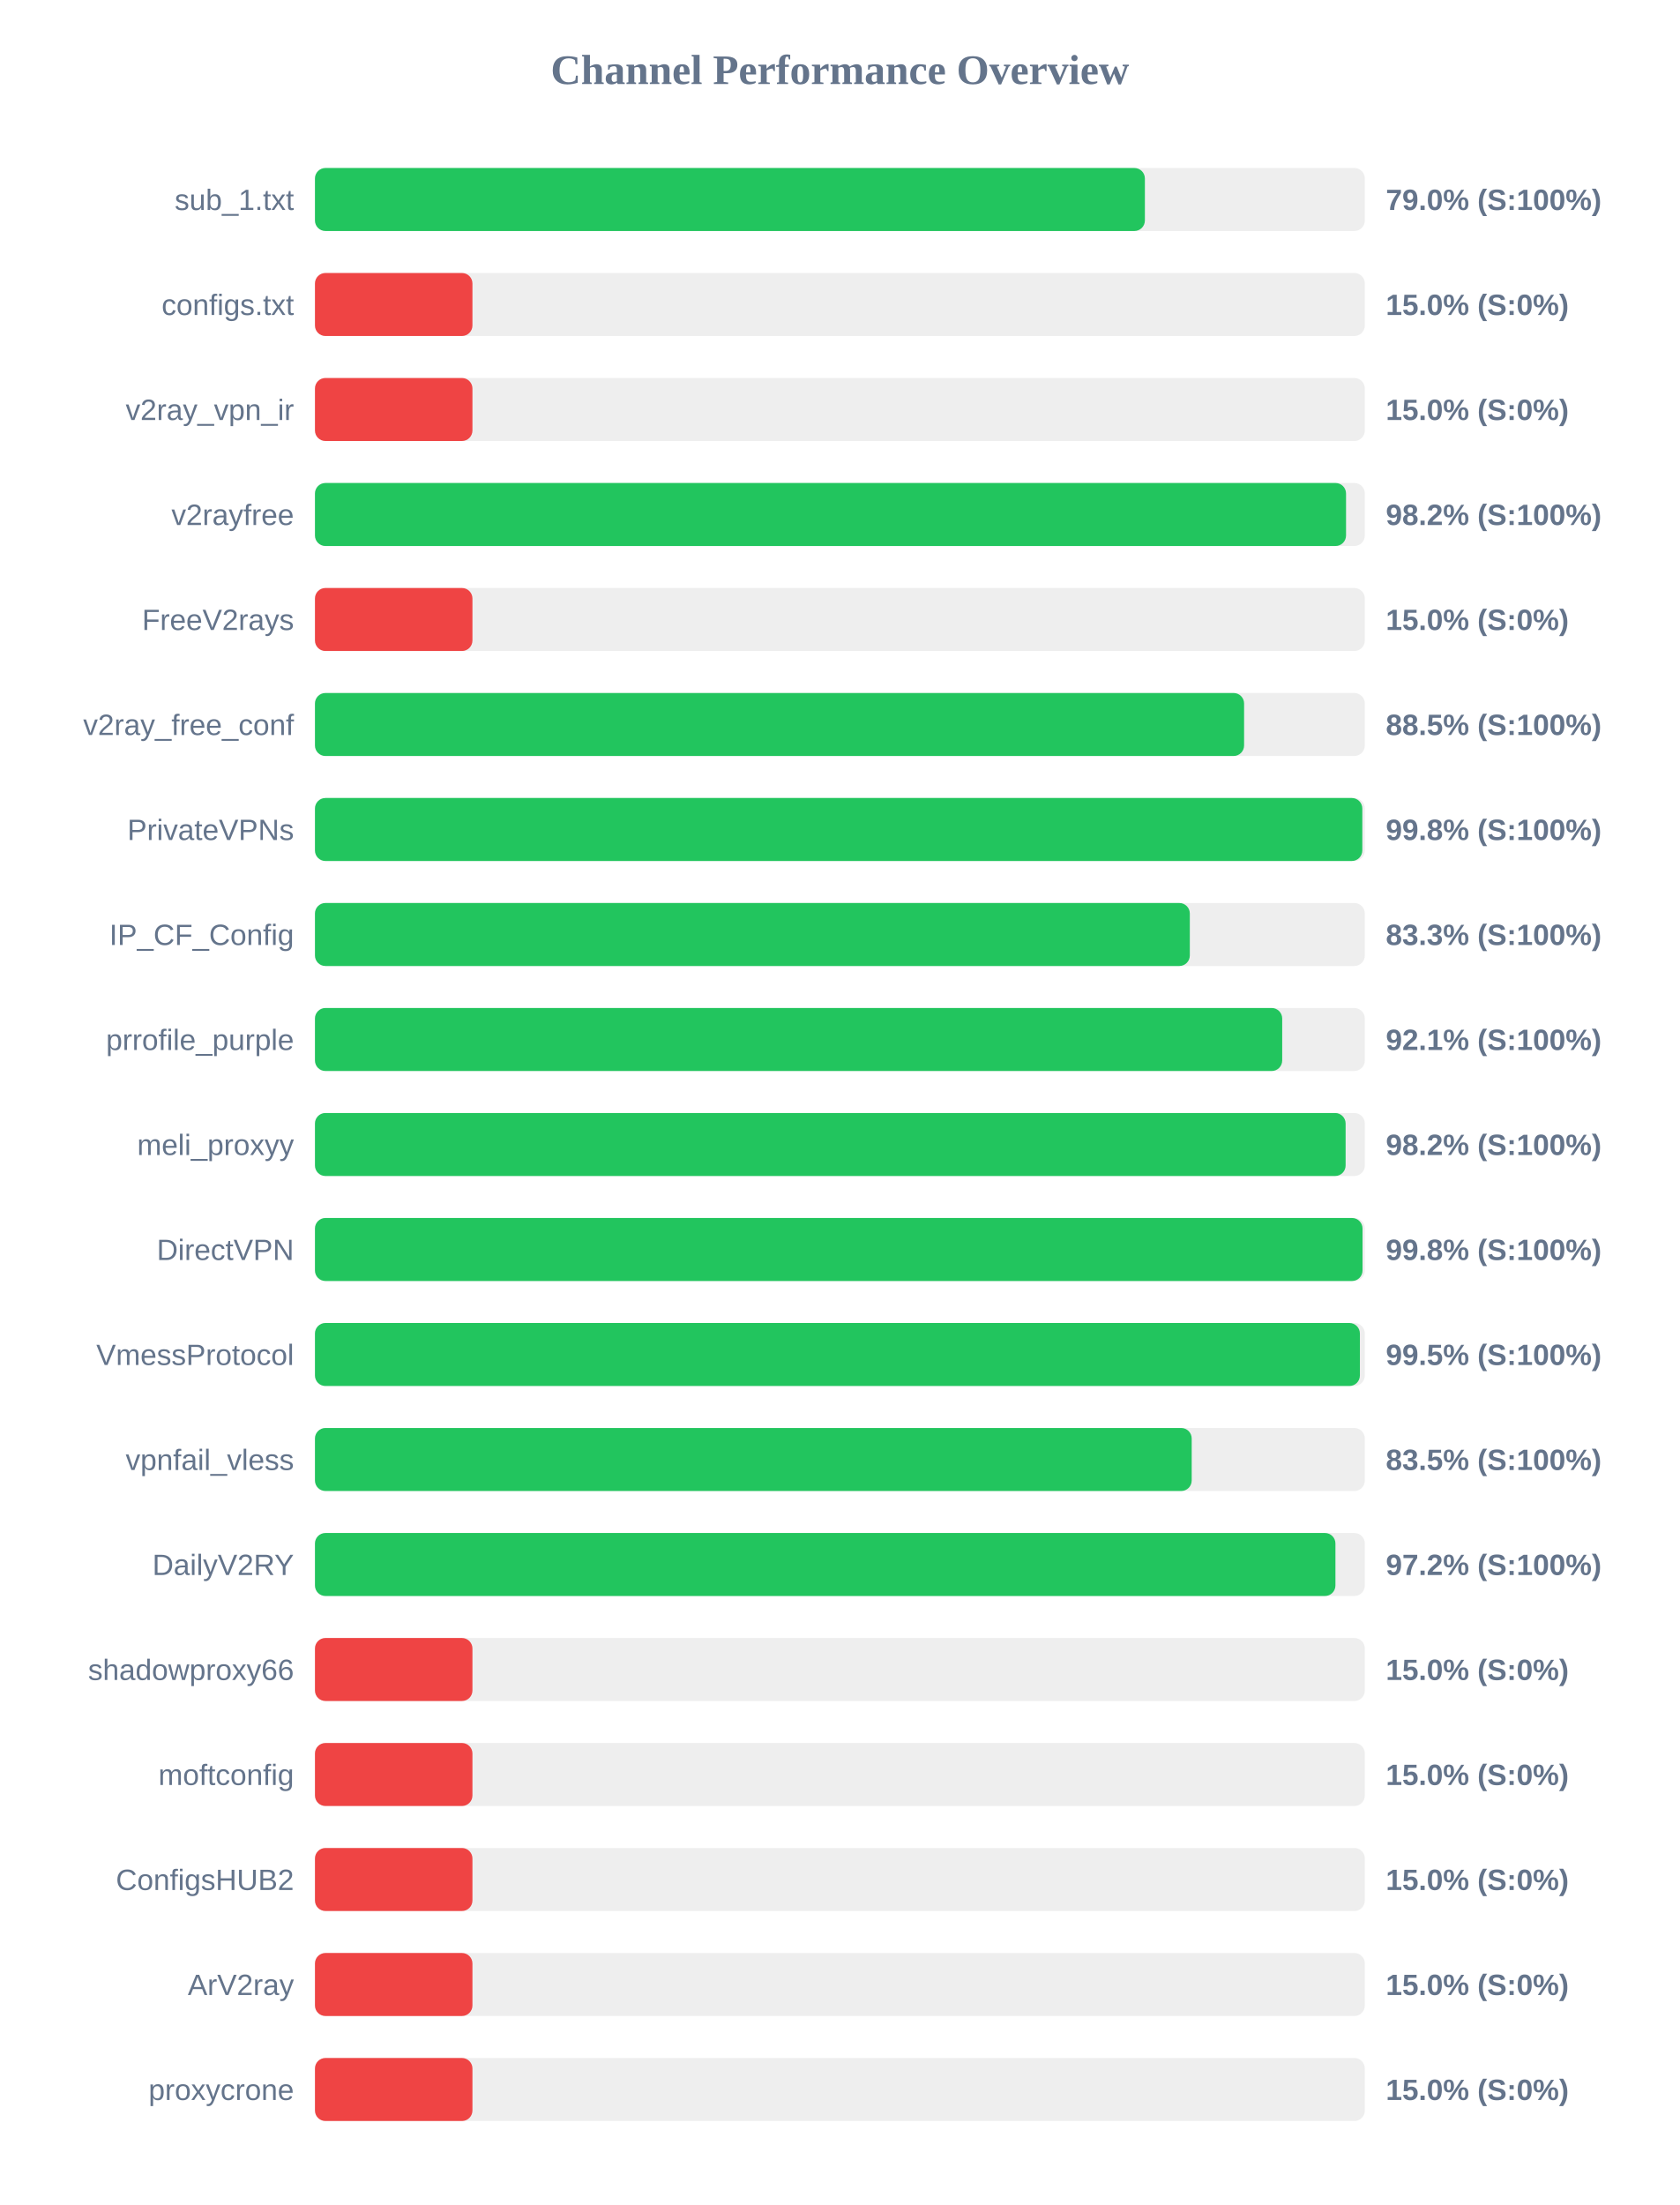
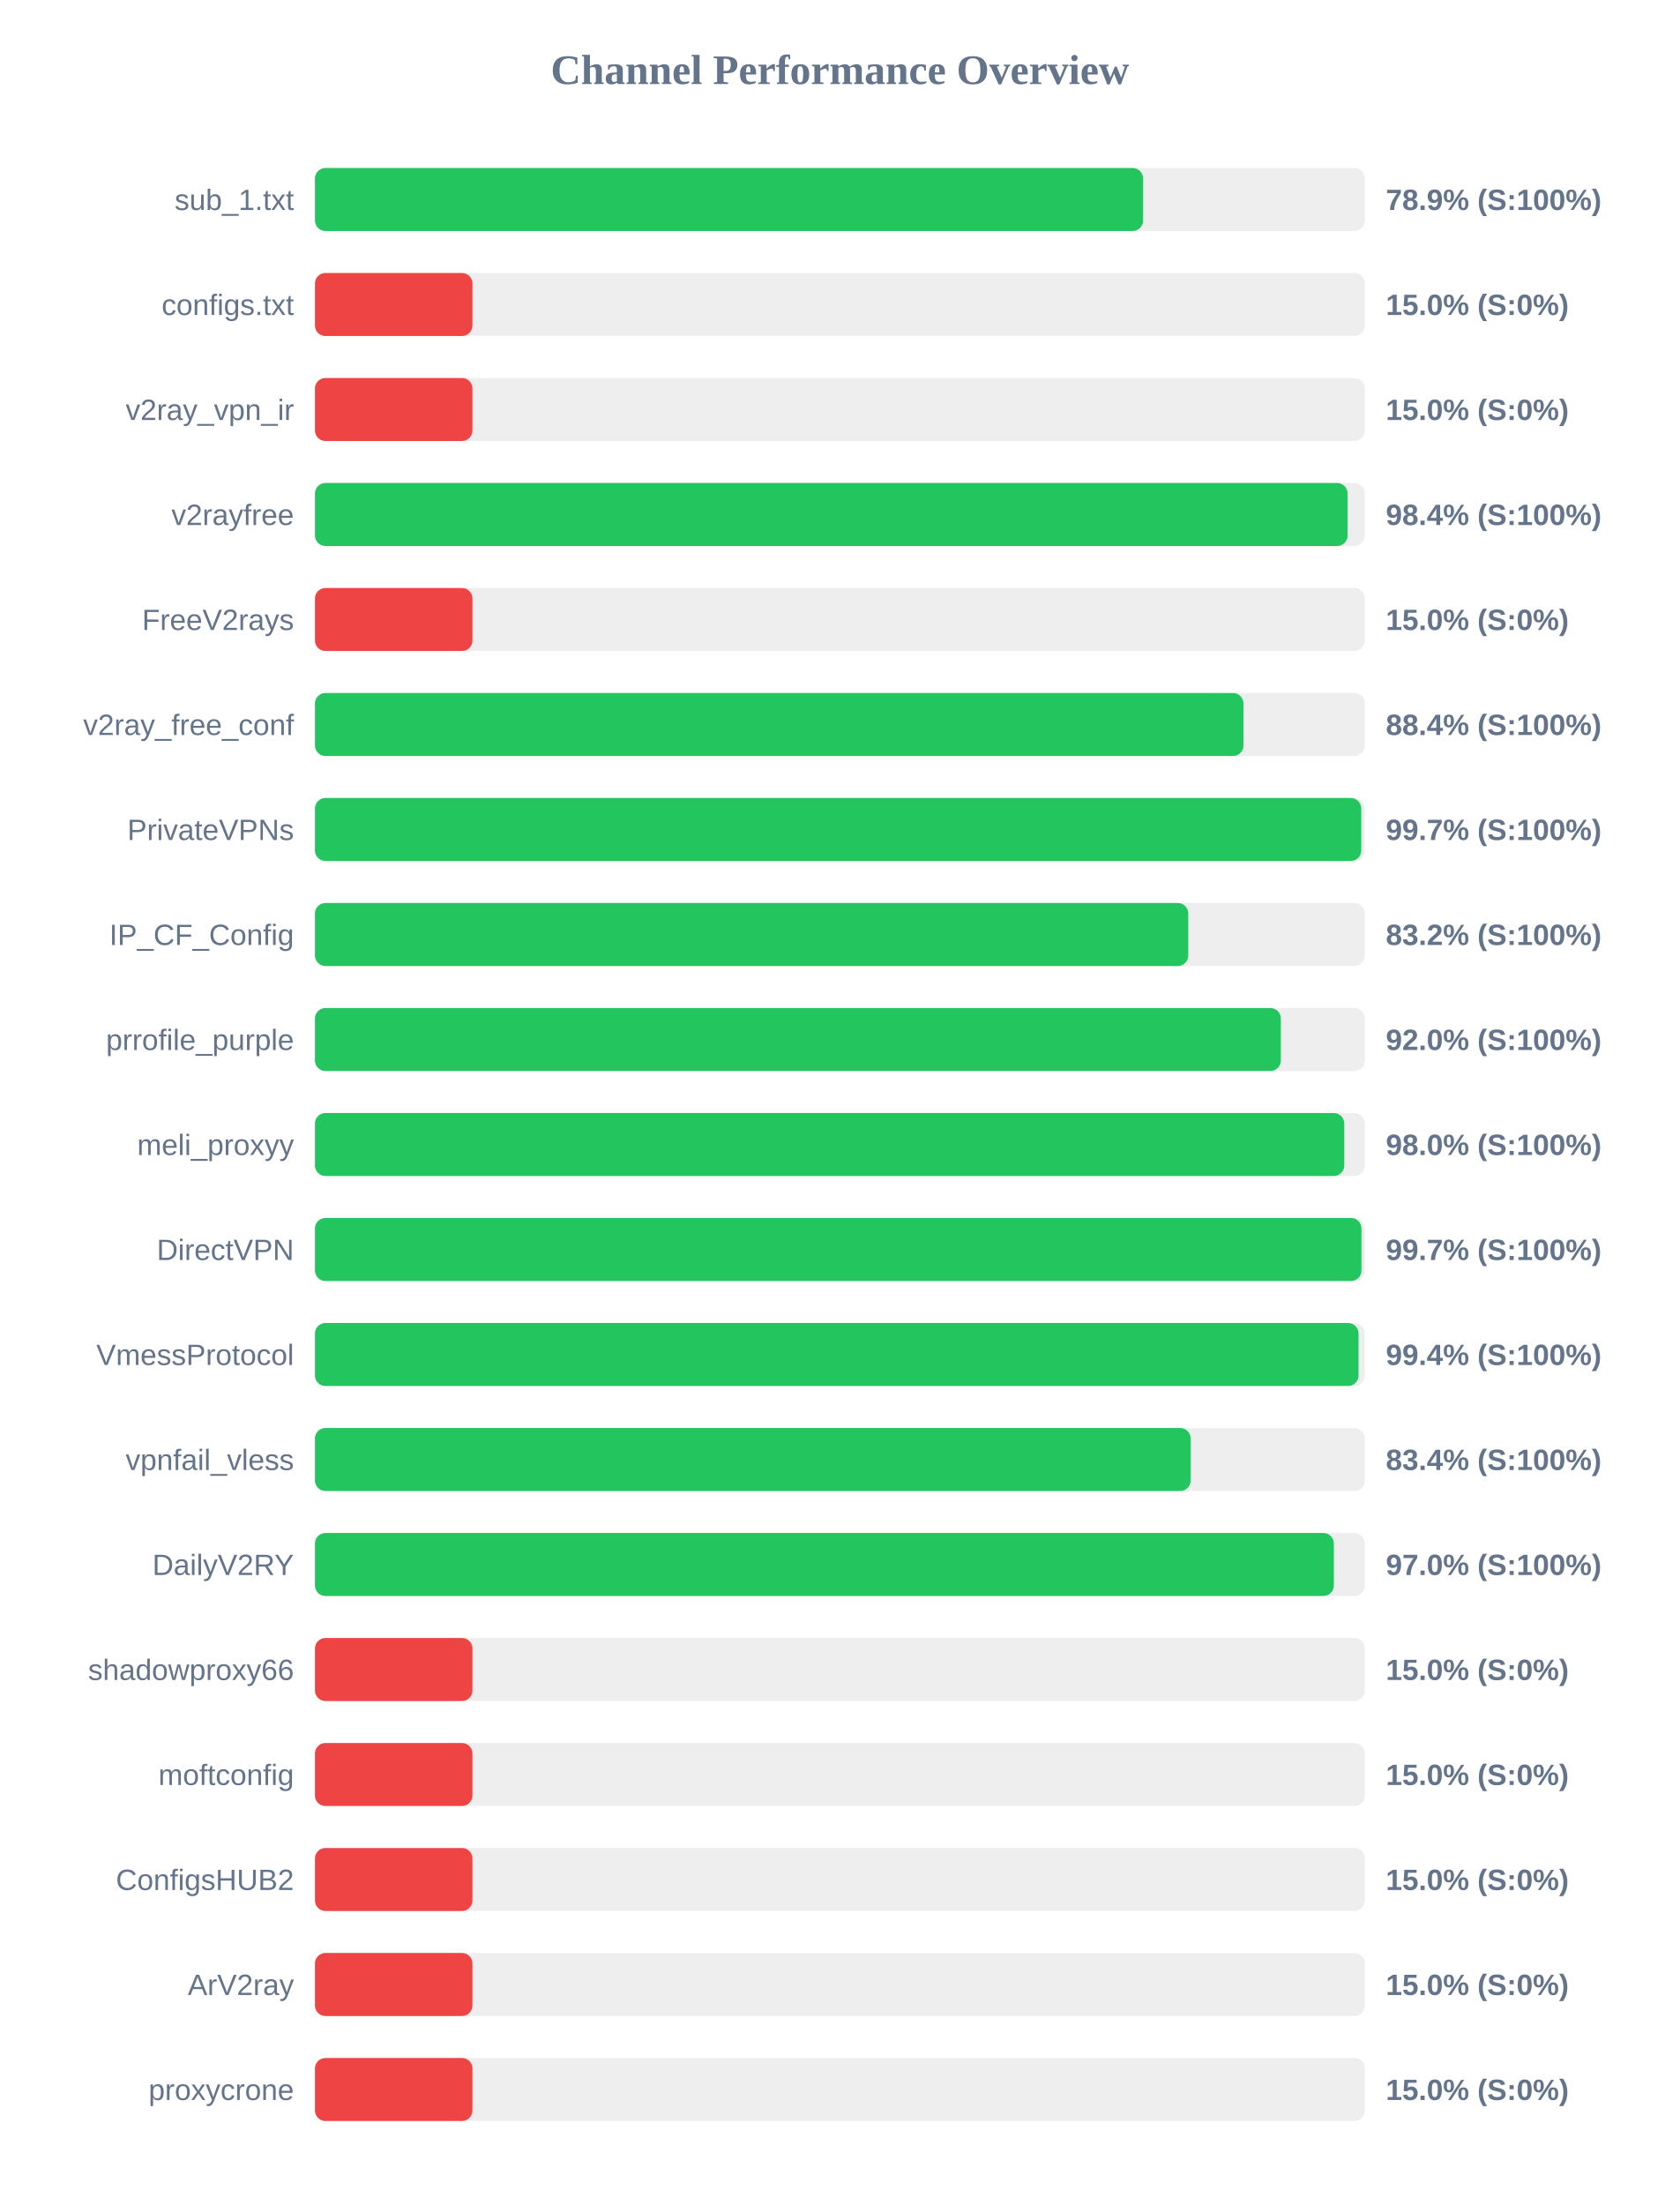
<svg xmlns="http://www.w3.org/2000/svg" width="800" height="1050" version="1.1">
  <style>
        .row { font: 14px Arial; fill: #64748b; }
        .score { font: bold 14px Arial; fill: #64748b; }
    </style>
  <text x="400" y="40" text-anchor="middle" font-size="20px" font-weight="bold" fill="#64748b">Channel Performance Overview</text>
  <rect x="150" y="80" width="500" height="30" fill="#eee" rx="5" />
-   <rect x="150" y="80" width="395.25" height="30" fill="#22c55e" rx="5" />
+   <rect x="150" y="80" width="394.4" height="30" fill="#22c55e" rx="5" />
  <text x="140" y="100" text-anchor="end" class="row">sub_1.txt</text>
-   <text x="660" y="100" text-anchor="start" class="score">79.0% (S:100%)</text>
+   <text x="660" y="100" text-anchor="start" class="score">78.9% (S:100%)</text>
  <rect x="150" y="130" width="500" height="30" fill="#eee" rx="5" />
  <rect x="150" y="130" width="75.0" height="30" fill="#ef4444" rx="5" />
  <text x="140" y="150" text-anchor="end" class="row">configs.txt</text>
  <text x="660" y="150" text-anchor="start" class="score">15.0% (S:0%)</text>
  <rect x="150" y="180" width="500" height="30" fill="#eee" rx="5" />
  <rect x="150" y="180" width="75.0" height="30" fill="#ef4444" rx="5" />
  <text x="140" y="200" text-anchor="end" class="row">v2ray_vpn_ir</text>
  <text x="660" y="200" text-anchor="start" class="score">15.0% (S:0%)</text>
  <rect x="150" y="230" width="500" height="30" fill="#eee" rx="5" />
-   <rect x="150" y="230" width="491.05" height="30" fill="#22c55e" rx="5" />
+   <rect x="150" y="230" width="491.8" height="30" fill="#22c55e" rx="5" />
  <text x="140" y="250" text-anchor="end" class="row">v2rayfree</text>
-   <text x="660" y="250" text-anchor="start" class="score">98.2% (S:100%)</text>
+   <text x="660" y="250" text-anchor="start" class="score">98.4% (S:100%)</text>
  <rect x="150" y="280" width="500" height="30" fill="#eee" rx="5" />
  <rect x="150" y="280" width="75.0" height="30" fill="#ef4444" rx="5" />
  <text x="140" y="300" text-anchor="end" class="row">FreeV2rays</text>
  <text x="660" y="300" text-anchor="start" class="score">15.0% (S:0%)</text>
  <rect x="150" y="330" width="500" height="30" fill="#eee" rx="5" />
-   <rect x="150" y="330" width="442.5" height="30" fill="#22c55e" rx="5" />
+   <rect x="150" y="330" width="442.2" height="30" fill="#22c55e" rx="5" />
  <text x="140" y="350" text-anchor="end" class="row">v2ray_free_conf</text>
-   <text x="660" y="350" text-anchor="start" class="score">88.5% (S:100%)</text>
+   <text x="660" y="350" text-anchor="start" class="score">88.4% (S:100%)</text>
  <rect x="150" y="380" width="500" height="30" fill="#eee" rx="5" />
-   <rect x="150" y="380" width="498.8" height="30" fill="#22c55e" rx="5" />
+   <rect x="150" y="380" width="498.3" height="30" fill="#22c55e" rx="5" />
  <text x="140" y="400" text-anchor="end" class="row">PrivateVPNs</text>
-   <text x="660" y="400" text-anchor="start" class="score">99.8% (S:100%)</text>
+   <text x="660" y="400" text-anchor="start" class="score">99.7% (S:100%)</text>
  <rect x="150" y="430" width="500" height="30" fill="#eee" rx="5" />
-   <rect x="150" y="430" width="416.65" height="30" fill="#22c55e" rx="5" />
+   <rect x="150" y="430" width="415.9" height="30" fill="#22c55e" rx="5" />
  <text x="140" y="450" text-anchor="end" class="row">IP_CF_Config</text>
-   <text x="660" y="450" text-anchor="start" class="score">83.3% (S:100%)</text>
+   <text x="660" y="450" text-anchor="start" class="score">83.2% (S:100%)</text>
  <rect x="150" y="480" width="500" height="30" fill="#eee" rx="5" />
-   <rect x="150" y="480" width="460.65" height="30" fill="#22c55e" rx="5" />
+   <rect x="150" y="480" width="460.0" height="30" fill="#22c55e" rx="5" />
  <text x="140" y="500" text-anchor="end" class="row">prrofile_purple</text>
-   <text x="660" y="500" text-anchor="start" class="score">92.1% (S:100%)</text>
+   <text x="660" y="500" text-anchor="start" class="score">92.0% (S:100%)</text>
  <rect x="150" y="530" width="500" height="30" fill="#eee" rx="5" />
-   <rect x="150" y="530" width="490.85" height="30" fill="#22c55e" rx="5" />
+   <rect x="150" y="530" width="490.2" height="30" fill="#22c55e" rx="5" />
  <text x="140" y="550" text-anchor="end" class="row">meli_proxyy</text>
-   <text x="660" y="550" text-anchor="start" class="score">98.2% (S:100%)</text>
+   <text x="660" y="550" text-anchor="start" class="score">98.0% (S:100%)</text>
  <rect x="150" y="580" width="500" height="30" fill="#eee" rx="5" />
-   <rect x="150" y="580" width="498.9" height="30" fill="#22c55e" rx="5" />
+   <rect x="150" y="580" width="498.4" height="30" fill="#22c55e" rx="5" />
  <text x="140" y="600" text-anchor="end" class="row">DirectVPN</text>
-   <text x="660" y="600" text-anchor="start" class="score">99.8% (S:100%)</text>
+   <text x="660" y="600" text-anchor="start" class="score">99.7% (S:100%)</text>
  <rect x="150" y="630" width="500" height="30" fill="#eee" rx="5" />
-   <rect x="150" y="630" width="497.65" height="30" fill="#22c55e" rx="5" />
+   <rect x="150" y="630" width="497.0" height="30" fill="#22c55e" rx="5" />
  <text x="140" y="650" text-anchor="end" class="row">VmessProtocol</text>
-   <text x="660" y="650" text-anchor="start" class="score">99.5% (S:100%)</text>
+   <text x="660" y="650" text-anchor="start" class="score">99.4% (S:100%)</text>
  <rect x="150" y="680" width="500" height="30" fill="#eee" rx="5" />
-   <rect x="150" y="680" width="417.55" height="30" fill="#22c55e" rx="5" />
+   <rect x="150" y="680" width="417.05" height="30" fill="#22c55e" rx="5" />
  <text x="140" y="700" text-anchor="end" class="row">vpnfail_vless</text>
-   <text x="660" y="700" text-anchor="start" class="score">83.5% (S:100%)</text>
+   <text x="660" y="700" text-anchor="start" class="score">83.4% (S:100%)</text>
  <rect x="150" y="730" width="500" height="30" fill="#eee" rx="5" />
-   <rect x="150" y="730" width="486.0" height="30" fill="#22c55e" rx="5" />
+   <rect x="150" y="730" width="485.25" height="30" fill="#22c55e" rx="5" />
  <text x="140" y="750" text-anchor="end" class="row">DailyV2RY</text>
-   <text x="660" y="750" text-anchor="start" class="score">97.2% (S:100%)</text>
+   <text x="660" y="750" text-anchor="start" class="score">97.0% (S:100%)</text>
  <rect x="150" y="780" width="500" height="30" fill="#eee" rx="5" />
  <rect x="150" y="780" width="75.0" height="30" fill="#ef4444" rx="5" />
  <text x="140" y="800" text-anchor="end" class="row">shadowproxy66</text>
  <text x="660" y="800" text-anchor="start" class="score">15.0% (S:0%)</text>
  <rect x="150" y="830" width="500" height="30" fill="#eee" rx="5" />
  <rect x="150" y="830" width="75.0" height="30" fill="#ef4444" rx="5" />
  <text x="140" y="850" text-anchor="end" class="row">moftconfig</text>
  <text x="660" y="850" text-anchor="start" class="score">15.0% (S:0%)</text>
  <rect x="150" y="880" width="500" height="30" fill="#eee" rx="5" />
  <rect x="150" y="880" width="75.0" height="30" fill="#ef4444" rx="5" />
  <text x="140" y="900" text-anchor="end" class="row">ConfigsHUB2</text>
  <text x="660" y="900" text-anchor="start" class="score">15.0% (S:0%)</text>
  <rect x="150" y="930" width="500" height="30" fill="#eee" rx="5" />
  <rect x="150" y="930" width="75.0" height="30" fill="#ef4444" rx="5" />
  <text x="140" y="950" text-anchor="end" class="row">ArV2ray</text>
  <text x="660" y="950" text-anchor="start" class="score">15.0% (S:0%)</text>
  <rect x="150" y="980" width="500" height="30" fill="#eee" rx="5" />
  <rect x="150" y="980" width="75.0" height="30" fill="#ef4444" rx="5" />
  <text x="140" y="1000" text-anchor="end" class="row">proxycrone</text>
  <text x="660" y="1000" text-anchor="start" class="score">15.0% (S:0%)</text>
</svg>
